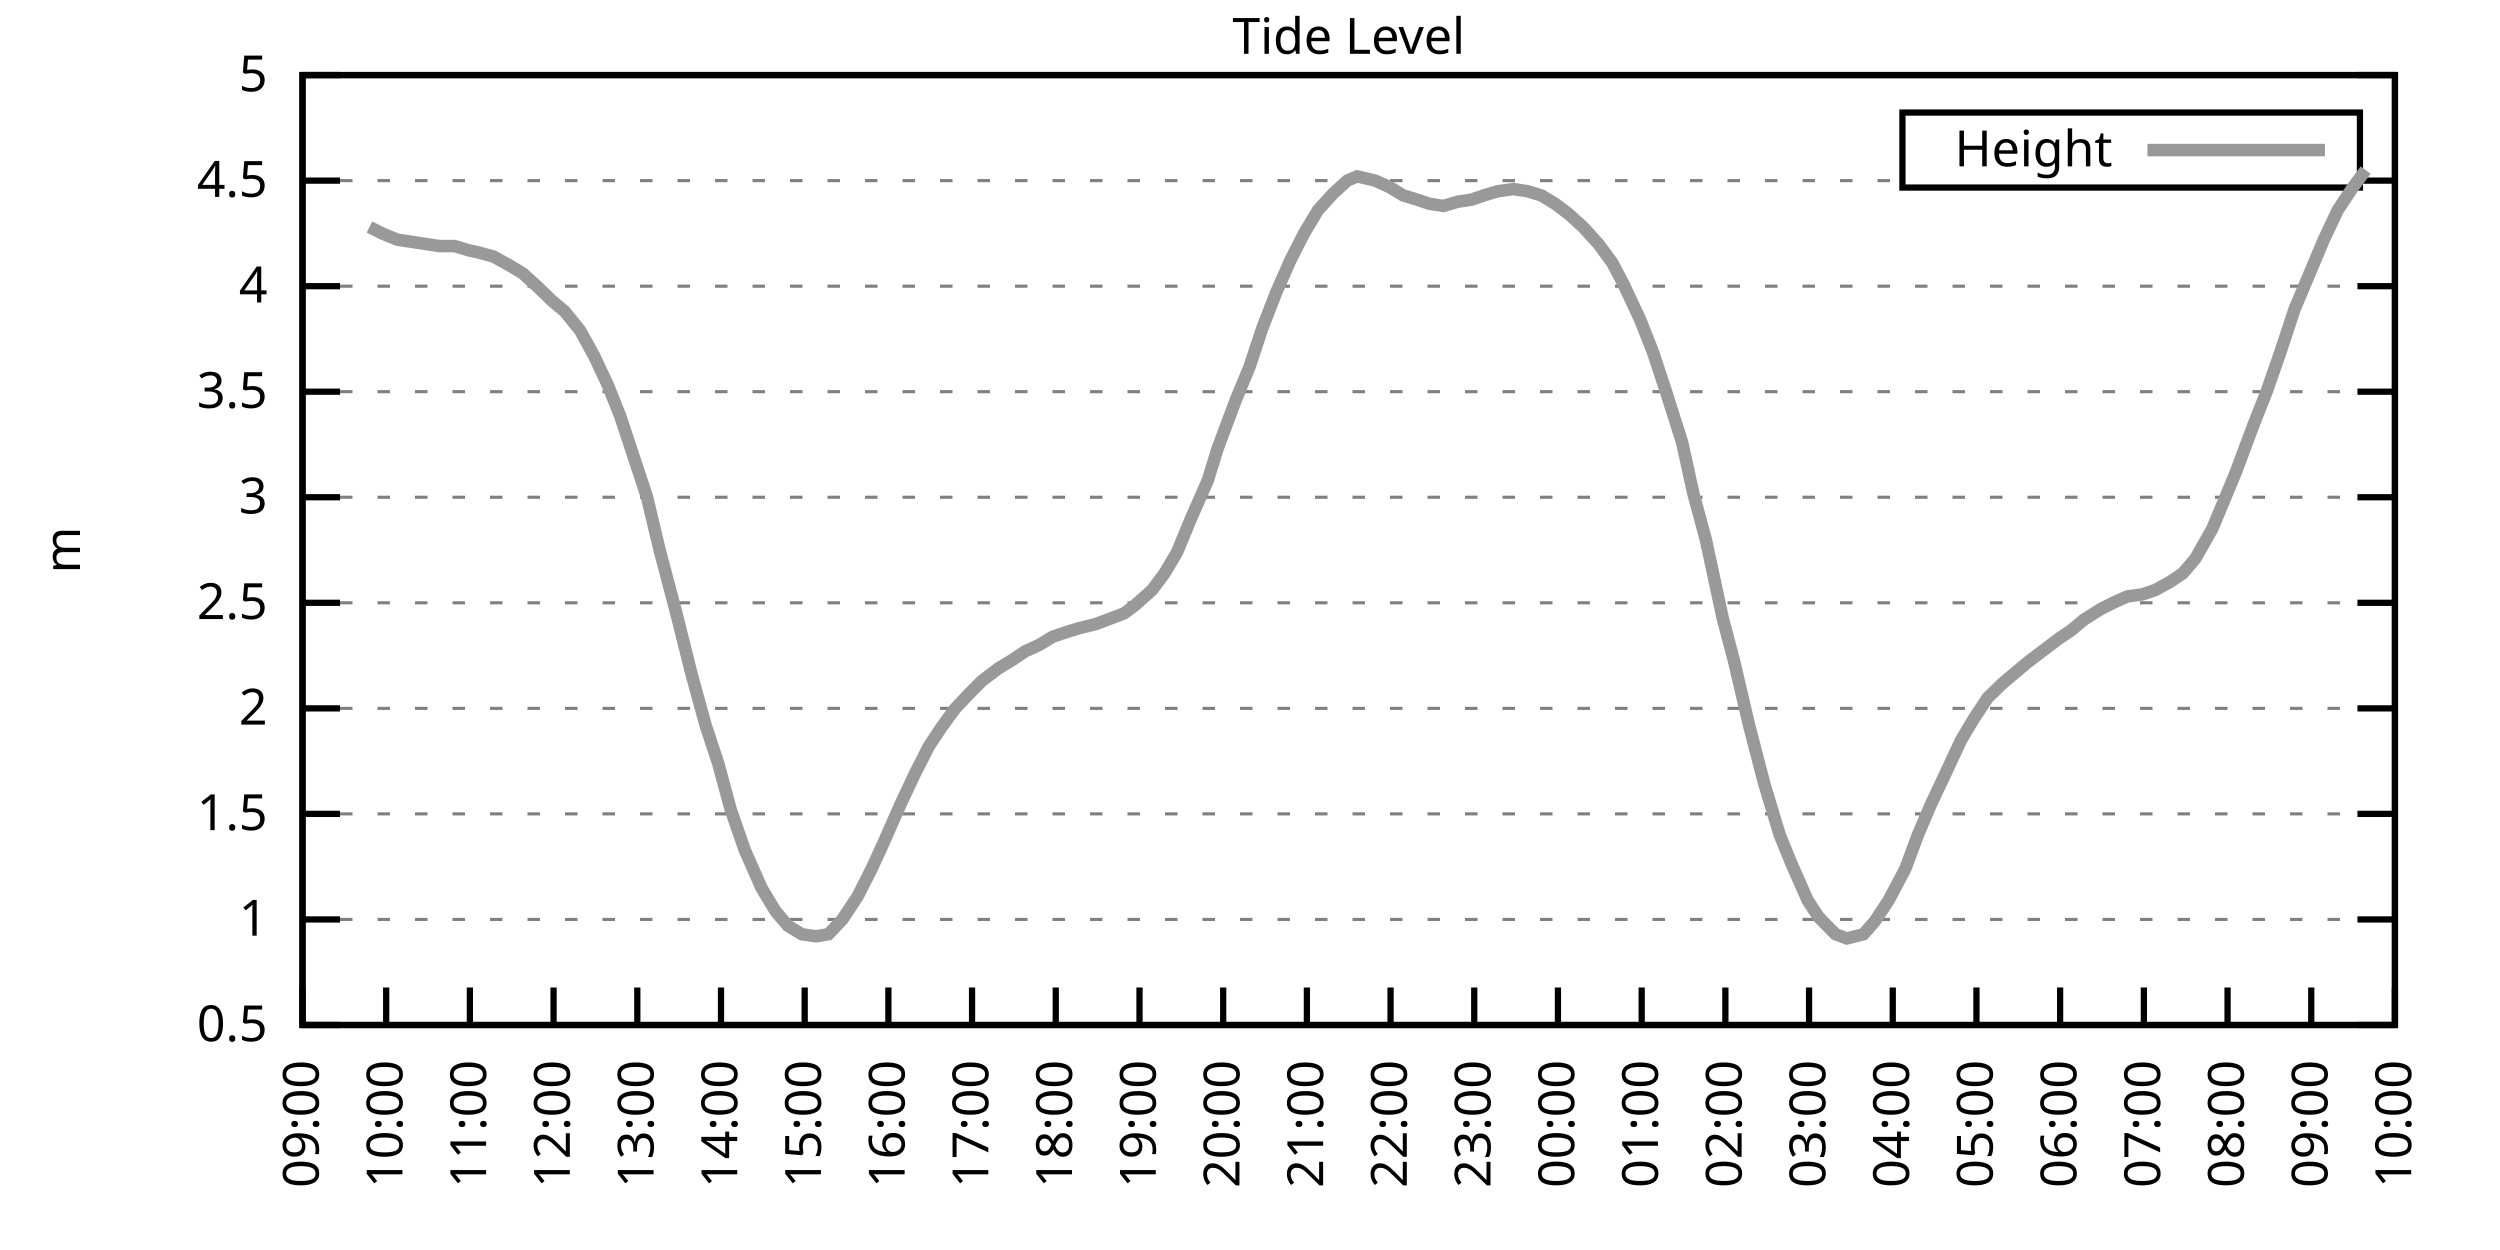
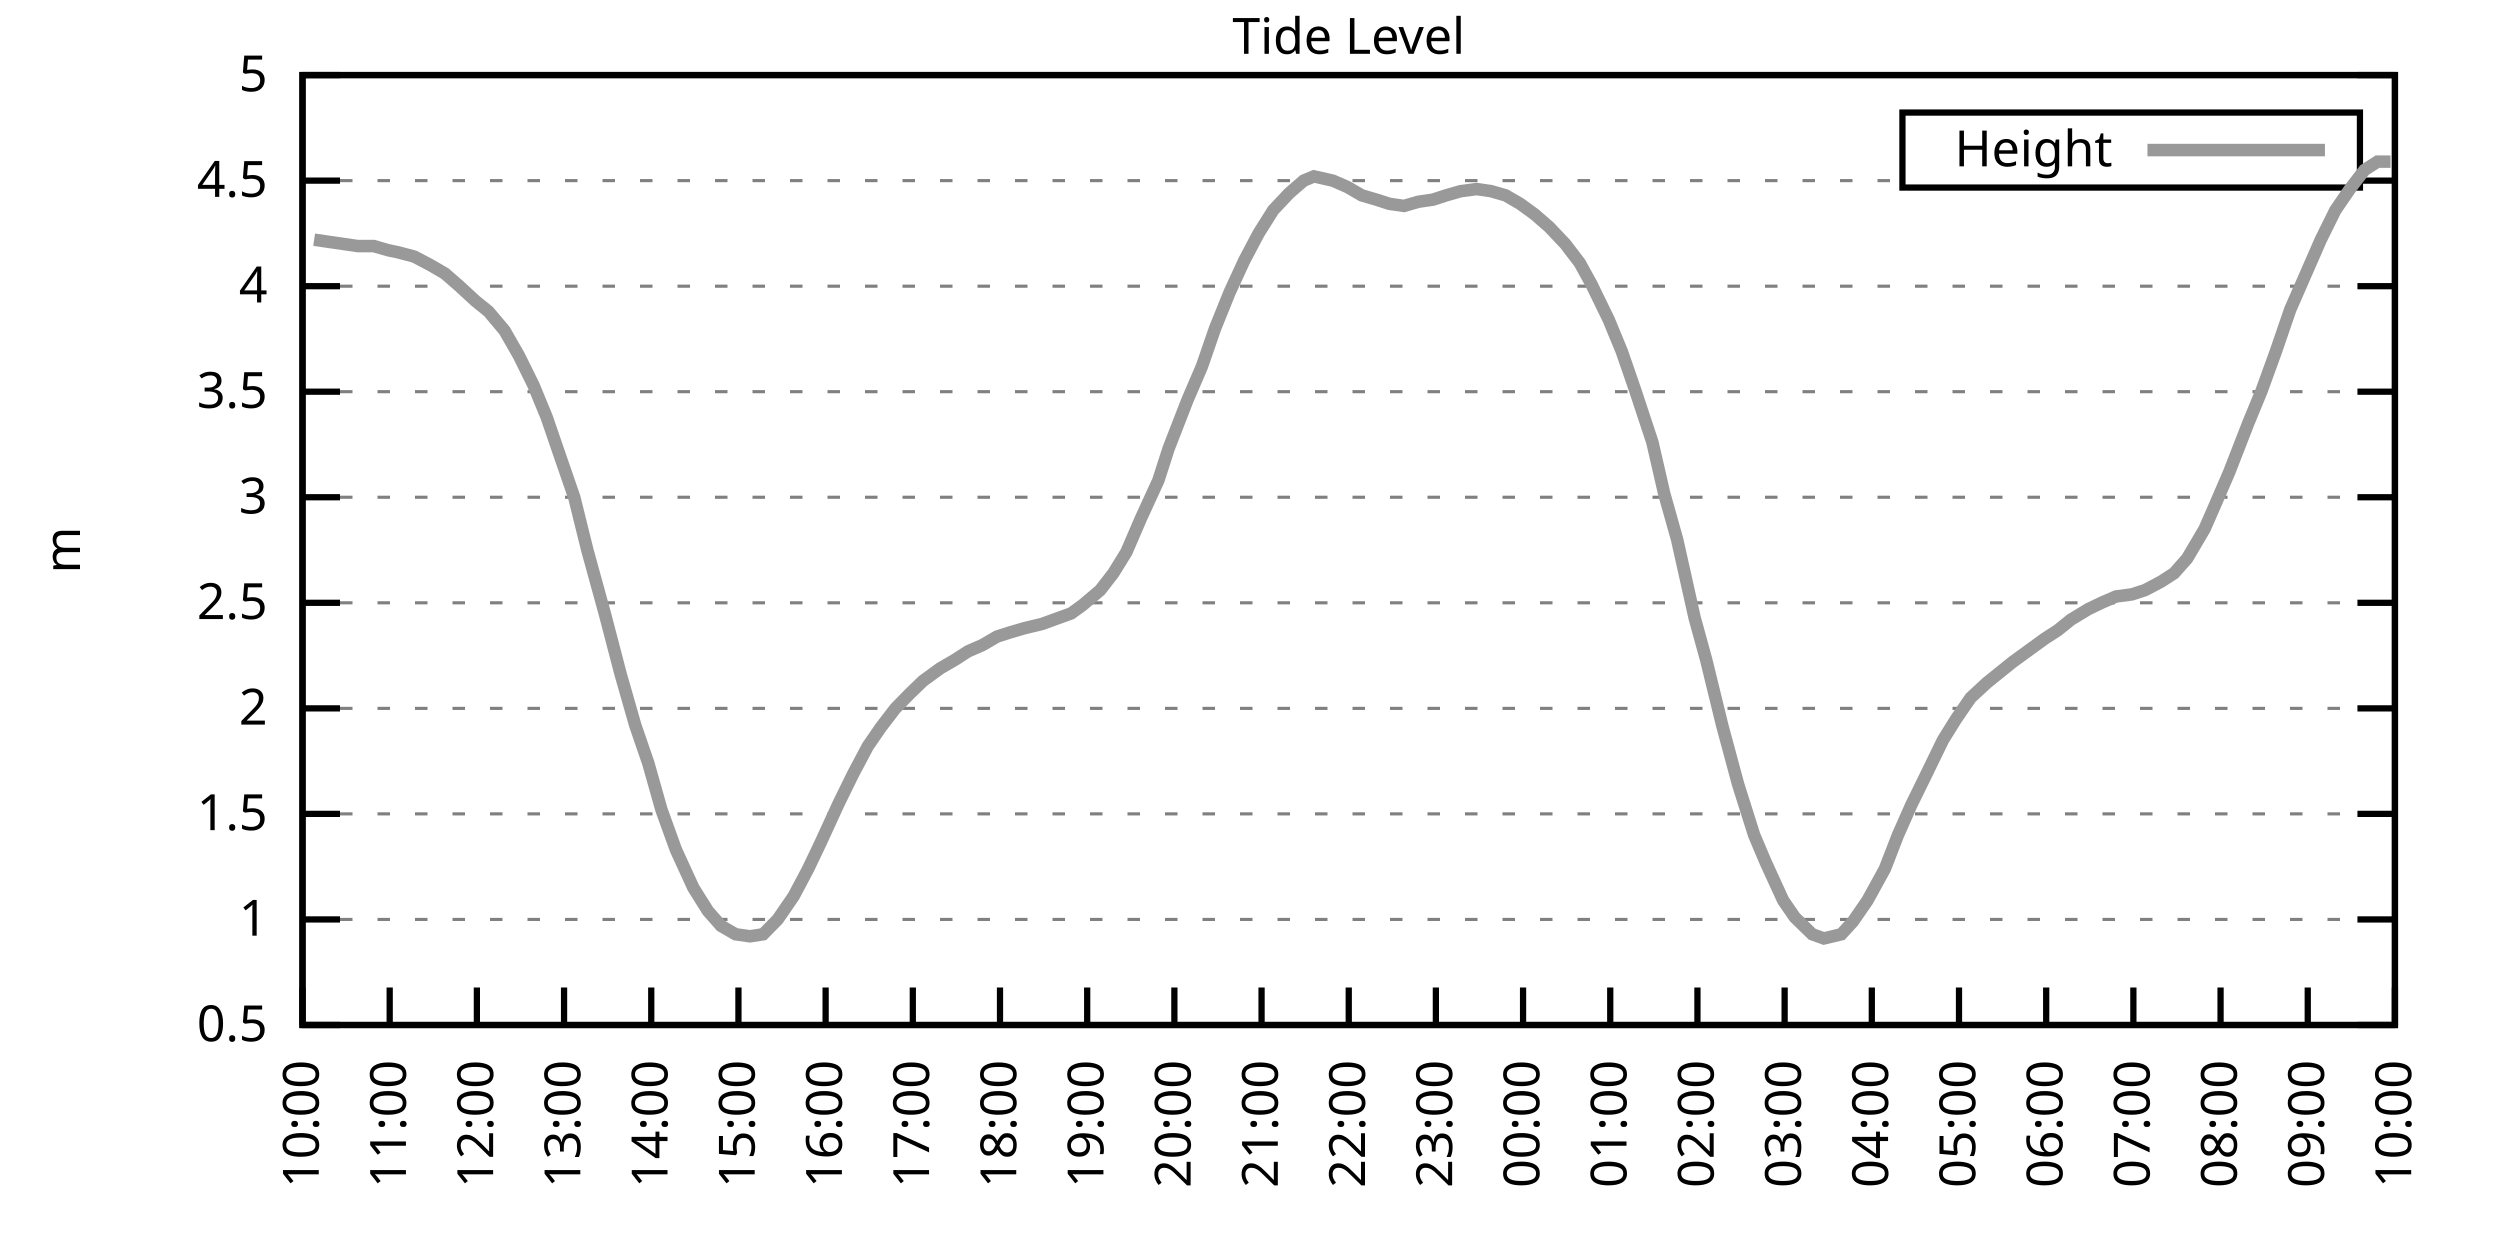
<svg xmlns="http://www.w3.org/2000/svg" xmlns:xlink="http://www.w3.org/1999/xlink" width="400" height="200" viewBox="0 0 400 200">
  <g id="gnuplot_canvas">
    <rect x="0" y="0" width="400" height="200" fill="none" />
    <defs>
      <circle id="gpDot" r="0.5" stroke-width="0.5" stroke="currentColor" />
      <path id="gpPt0" stroke-width="0.333" stroke="currentColor" d="M-1,0 h2 M0,-1 v2" />
      <path id="gpPt1" stroke-width="0.333" stroke="currentColor" d="M-1,-1 L1,1 M1,-1 L-1,1" />
      <path id="gpPt2" stroke-width="0.333" stroke="currentColor" d="M-1,0 L1,0 M0,-1 L0,1 M-1,-1 L1,1 M-1,1 L1,-1" />
      <rect id="gpPt3" stroke-width="0.333" stroke="currentColor" x="-1" y="-1" width="2" height="2" />
      <rect id="gpPt4" stroke-width="0.333" stroke="currentColor" fill="currentColor" x="-1" y="-1" width="2" height="2" />
      <circle id="gpPt5" stroke-width="0.333" stroke="currentColor" cx="0" cy="0" r="1" />
      <use xlink:href="#gpPt5" id="gpPt6" fill="currentColor" stroke="none" />
      <path id="gpPt7" stroke-width="0.333" stroke="currentColor" d="M0,-1.33 L-1.33,0.67 L1.33,0.67 z" />
      <use xlink:href="#gpPt7" id="gpPt8" fill="currentColor" stroke="none" />
      <use xlink:href="#gpPt7" id="gpPt9" stroke="currentColor" transform="rotate(180)" />
      <use xlink:href="#gpPt9" id="gpPt10" fill="currentColor" stroke="none" />
      <use xlink:href="#gpPt3" id="gpPt11" stroke="currentColor" transform="rotate(45)" />
      <use xlink:href="#gpPt11" id="gpPt12" fill="currentColor" stroke="none" />
      <path id="gpPt13" stroke-width="0.333" stroke="currentColor" d="M0,1.330 L1.265,0.411 L0.782,-1.067 L-0.782,-1.076 L-1.265,0.411 z" />
      <use xlink:href="#gpPt13" id="gpPt14" fill="currentColor" stroke="none" />
      <filter id="textbox" filterUnits="objectBoundingBox" x="0" y="0" height="1" width="1">
        <feFlood flood-color="white" flood-opacity="1" result="bgnd" />
        <feComposite in="SourceGraphic" in2="bgnd" operator="atop" />
      </filter>
      <filter id="greybox" filterUnits="objectBoundingBox" x="0" y="0" height="1" width="1">
        <feFlood flood-color="lightgrey" flood-opacity="1" result="grey" />
        <feComposite in="SourceGraphic" in2="grey" operator="atop" />
      </filter>
    </defs>
    <g fill="none" color="white" stroke="currentColor" stroke-width="1.00" stroke-linecap="butt" stroke-linejoin="miter">
</g>
    <g fill="none" color="black" stroke="currentColor" stroke-width="1.00" stroke-linecap="butt" stroke-linejoin="miter">
      <g stroke="none" shape-rendering="crispEdges">
        <polygon fill="rgb(255, 255, 255)" points="48.40,164.00 383.18,164.00 383.18,12.02 48.40,12.02 " />
      </g>
    </g>
    <g fill="none" color="black" stroke="currentColor" stroke-width="1.00" stroke-linecap="butt" stroke-linejoin="miter">
</g>
    <g fill="none" color="black" stroke="black" stroke-width="0.50" stroke-linecap="butt" stroke-linejoin="miter">
</g>
    <g fill="none" color="gray" stroke="currentColor" stroke-width="0.50" stroke-linecap="butt" stroke-linejoin="miter">
      <path stroke="gray" stroke-dasharray="2,4" class="gridline" d="M48.40,164.00 L383.19,164.00  " />
    </g>
    <g fill="none" color="gray" stroke="gray" stroke-width="1.00" stroke-linecap="butt" stroke-linejoin="miter">
</g>
    <g fill="none" color="black" stroke="currentColor" stroke-width="1.00" stroke-linecap="butt" stroke-linejoin="miter">
      <path stroke="black" d="M48.40,164.00 L54.40,164.00 M383.19,164.00 L377.19,164.00  " />
      <g transform="translate(42.80,166.60)" stroke="none" fill="black" font-family="Sans" font-size="8.00" text-anchor="end">
        <text>
          <tspan font-family="Sans"> 0.5</tspan>
        </text>
      </g>
    </g>
    <g fill="none" color="black" stroke="currentColor" stroke-width="1.00" stroke-linecap="butt" stroke-linejoin="miter">
</g>
    <g fill="none" color="black" stroke="black" stroke-width="0.50" stroke-linecap="butt" stroke-linejoin="miter">
</g>
    <g fill="none" color="gray" stroke="currentColor" stroke-width="0.50" stroke-linecap="butt" stroke-linejoin="miter">
      <path stroke="gray" stroke-dasharray="2,4" class="gridline" d="M48.40,147.11 L383.19,147.11  " />
    </g>
    <g fill="none" color="gray" stroke="gray" stroke-width="1.00" stroke-linecap="butt" stroke-linejoin="miter">
</g>
    <g fill="none" color="black" stroke="currentColor" stroke-width="1.00" stroke-linecap="butt" stroke-linejoin="miter">
      <path stroke="black" d="M48.40,147.11 L54.40,147.11 M383.19,147.11 L377.19,147.11  " />
      <g transform="translate(42.80,149.71)" stroke="none" fill="black" font-family="Sans" font-size="8.00" text-anchor="end">
        <text>
          <tspan font-family="Sans"> 1</tspan>
        </text>
      </g>
    </g>
    <g fill="none" color="black" stroke="currentColor" stroke-width="1.00" stroke-linecap="butt" stroke-linejoin="miter">
</g>
    <g fill="none" color="black" stroke="black" stroke-width="0.50" stroke-linecap="butt" stroke-linejoin="miter">
</g>
    <g fill="none" color="gray" stroke="currentColor" stroke-width="0.50" stroke-linecap="butt" stroke-linejoin="miter">
      <path stroke="gray" stroke-dasharray="2,4" class="gridline" d="M48.40,130.22 L383.19,130.22  " />
    </g>
    <g fill="none" color="gray" stroke="gray" stroke-width="1.00" stroke-linecap="butt" stroke-linejoin="miter">
</g>
    <g fill="none" color="black" stroke="currentColor" stroke-width="1.00" stroke-linecap="butt" stroke-linejoin="miter">
      <path stroke="black" d="M48.40,130.22 L54.40,130.22 M383.19,130.22 L377.19,130.22  " />
      <g transform="translate(42.80,132.82)" stroke="none" fill="black" font-family="Sans" font-size="8.00" text-anchor="end">
        <text>
          <tspan font-family="Sans"> 1.5</tspan>
        </text>
      </g>
    </g>
    <g fill="none" color="black" stroke="currentColor" stroke-width="1.00" stroke-linecap="butt" stroke-linejoin="miter">
</g>
    <g fill="none" color="black" stroke="black" stroke-width="0.50" stroke-linecap="butt" stroke-linejoin="miter">
</g>
    <g fill="none" color="gray" stroke="currentColor" stroke-width="0.50" stroke-linecap="butt" stroke-linejoin="miter">
      <path stroke="gray" stroke-dasharray="2,4" class="gridline" d="M48.40,113.34 L383.19,113.34  " />
    </g>
    <g fill="none" color="gray" stroke="gray" stroke-width="1.00" stroke-linecap="butt" stroke-linejoin="miter">
</g>
    <g fill="none" color="black" stroke="currentColor" stroke-width="1.00" stroke-linecap="butt" stroke-linejoin="miter">
      <path stroke="black" d="M48.40,113.34 L54.40,113.34 M383.19,113.34 L377.19,113.34  " />
      <g transform="translate(42.80,115.94)" stroke="none" fill="black" font-family="Sans" font-size="8.00" text-anchor="end">
        <text>
          <tspan font-family="Sans"> 2</tspan>
        </text>
      </g>
    </g>
    <g fill="none" color="black" stroke="currentColor" stroke-width="1.00" stroke-linecap="butt" stroke-linejoin="miter">
</g>
    <g fill="none" color="black" stroke="black" stroke-width="0.50" stroke-linecap="butt" stroke-linejoin="miter">
</g>
    <g fill="none" color="gray" stroke="currentColor" stroke-width="0.50" stroke-linecap="butt" stroke-linejoin="miter">
      <path stroke="gray" stroke-dasharray="2,4" class="gridline" d="M48.40,96.45 L383.19,96.45  " />
    </g>
    <g fill="none" color="gray" stroke="gray" stroke-width="1.00" stroke-linecap="butt" stroke-linejoin="miter">
</g>
    <g fill="none" color="black" stroke="currentColor" stroke-width="1.00" stroke-linecap="butt" stroke-linejoin="miter">
      <path stroke="black" d="M48.40,96.45 L54.40,96.45 M383.19,96.45 L377.19,96.45  " />
      <g transform="translate(42.80,99.05)" stroke="none" fill="black" font-family="Sans" font-size="8.00" text-anchor="end">
        <text>
          <tspan font-family="Sans"> 2.5</tspan>
        </text>
      </g>
    </g>
    <g fill="none" color="black" stroke="currentColor" stroke-width="1.00" stroke-linecap="butt" stroke-linejoin="miter">
</g>
    <g fill="none" color="black" stroke="black" stroke-width="0.50" stroke-linecap="butt" stroke-linejoin="miter">
</g>
    <g fill="none" color="gray" stroke="currentColor" stroke-width="0.50" stroke-linecap="butt" stroke-linejoin="miter">
      <path stroke="gray" stroke-dasharray="2,4" class="gridline" d="M48.40,79.56 L383.19,79.56  " />
    </g>
    <g fill="none" color="gray" stroke="gray" stroke-width="1.00" stroke-linecap="butt" stroke-linejoin="miter">
</g>
    <g fill="none" color="black" stroke="currentColor" stroke-width="1.00" stroke-linecap="butt" stroke-linejoin="miter">
      <path stroke="black" d="M48.40,79.56 L54.40,79.56 M383.19,79.56 L377.19,79.56  " />
      <g transform="translate(42.80,82.16)" stroke="none" fill="black" font-family="Sans" font-size="8.00" text-anchor="end">
        <text>
          <tspan font-family="Sans"> 3</tspan>
        </text>
      </g>
    </g>
    <g fill="none" color="black" stroke="currentColor" stroke-width="1.00" stroke-linecap="butt" stroke-linejoin="miter">
</g>
    <g fill="none" color="black" stroke="black" stroke-width="0.50" stroke-linecap="butt" stroke-linejoin="miter">
</g>
    <g fill="none" color="gray" stroke="currentColor" stroke-width="0.50" stroke-linecap="butt" stroke-linejoin="miter">
      <path stroke="gray" stroke-dasharray="2,4" class="gridline" d="M48.40,62.67 L383.19,62.67  " />
    </g>
    <g fill="none" color="gray" stroke="gray" stroke-width="1.00" stroke-linecap="butt" stroke-linejoin="miter">
</g>
    <g fill="none" color="black" stroke="currentColor" stroke-width="1.00" stroke-linecap="butt" stroke-linejoin="miter">
      <path stroke="black" d="M48.40,62.67 L54.40,62.67 M383.19,62.67 L377.19,62.67  " />
      <g transform="translate(42.80,65.27)" stroke="none" fill="black" font-family="Sans" font-size="8.00" text-anchor="end">
        <text>
          <tspan font-family="Sans"> 3.5</tspan>
        </text>
      </g>
    </g>
    <g fill="none" color="black" stroke="currentColor" stroke-width="1.00" stroke-linecap="butt" stroke-linejoin="miter">
</g>
    <g fill="none" color="black" stroke="black" stroke-width="0.50" stroke-linecap="butt" stroke-linejoin="miter">
</g>
    <g fill="none" color="gray" stroke="currentColor" stroke-width="0.50" stroke-linecap="butt" stroke-linejoin="miter">
      <path stroke="gray" stroke-dasharray="2,4" class="gridline" d="M48.40,45.79 L383.19,45.79  " />
    </g>
    <g fill="none" color="gray" stroke="gray" stroke-width="1.00" stroke-linecap="butt" stroke-linejoin="miter">
</g>
    <g fill="none" color="black" stroke="currentColor" stroke-width="1.00" stroke-linecap="butt" stroke-linejoin="miter">
      <path stroke="black" d="M48.40,45.79 L54.40,45.79 M383.19,45.79 L377.19,45.79  " />
      <g transform="translate(42.80,48.39)" stroke="none" fill="black" font-family="Sans" font-size="8.00" text-anchor="end">
        <text>
          <tspan font-family="Sans"> 4</tspan>
        </text>
      </g>
    </g>
    <g fill="none" color="black" stroke="currentColor" stroke-width="1.00" stroke-linecap="butt" stroke-linejoin="miter">
</g>
    <g fill="none" color="black" stroke="black" stroke-width="0.50" stroke-linecap="butt" stroke-linejoin="miter">
</g>
    <g fill="none" color="gray" stroke="currentColor" stroke-width="0.50" stroke-linecap="butt" stroke-linejoin="miter">
      <path stroke="gray" stroke-dasharray="2,4" class="gridline" d="M48.40,28.90 L304.39,28.90 M377.59,28.90 L383.19,28.90  " />
    </g>
    <g fill="none" color="gray" stroke="gray" stroke-width="1.00" stroke-linecap="butt" stroke-linejoin="miter">
</g>
    <g fill="none" color="black" stroke="currentColor" stroke-width="1.00" stroke-linecap="butt" stroke-linejoin="miter">
      <path stroke="black" d="M48.40,28.90 L54.40,28.90 M383.19,28.90 L377.19,28.90  " />
      <g transform="translate(42.80,31.50)" stroke="none" fill="black" font-family="Sans" font-size="8.00" text-anchor="end">
        <text>
          <tspan font-family="Sans"> 4.5</tspan>
        </text>
      </g>
    </g>
    <g fill="none" color="black" stroke="currentColor" stroke-width="1.00" stroke-linecap="butt" stroke-linejoin="miter">
</g>
    <g fill="none" color="black" stroke="black" stroke-width="0.50" stroke-linecap="butt" stroke-linejoin="miter">
</g>
    <g fill="none" color="gray" stroke="currentColor" stroke-width="0.50" stroke-linecap="butt" stroke-linejoin="miter">
      <path stroke="gray" stroke-dasharray="2,4" class="gridline" d="M48.40,12.01 L383.19,12.01  " />
    </g>
    <g fill="none" color="gray" stroke="gray" stroke-width="1.00" stroke-linecap="butt" stroke-linejoin="miter">
</g>
    <g fill="none" color="black" stroke="currentColor" stroke-width="1.00" stroke-linecap="butt" stroke-linejoin="miter">
      <path stroke="black" d="M48.40,12.01 L54.40,12.01 M383.19,12.01 L377.19,12.01  " />
      <g transform="translate(42.80,14.61)" stroke="none" fill="black" font-family="Sans" font-size="8.00" text-anchor="end">
        <text>
          <tspan font-family="Sans"> 5</tspan>
        </text>
      </g>
    </g>
    <g fill="none" color="black" stroke="currentColor" stroke-width="1.00" stroke-linecap="butt" stroke-linejoin="miter">
      <path stroke="black" d="M48.40,164.00 L48.40,158.00  " />
      <g transform="translate(51.00,169.60) rotate(270.00)" stroke="none" fill="black" font-family="Sans" font-size="8.00" text-anchor="end">
        <text>
-           <tspan font-family="Sans">09:00</tspan>
-         </text>
-       </g>
-     </g>
-     <g fill="none" color="black" stroke="currentColor" stroke-width="1.00" stroke-linecap="butt" stroke-linejoin="miter">
-       <path stroke="black" d="M61.79,164.00 L61.79,158.00  " />
-       <g transform="translate(64.39,169.60) rotate(270.00)" stroke="none" fill="black" font-family="Sans" font-size="8.00" text-anchor="end">
-         <text>
          <tspan font-family="Sans">10:00</tspan>
        </text>
      </g>
    </g>
    <g fill="none" color="black" stroke="currentColor" stroke-width="1.00" stroke-linecap="butt" stroke-linejoin="miter">
-       <path stroke="black" d="M75.18,164.00 L75.18,158.00  " />
-       <g transform="translate(77.78,169.60) rotate(270.00)" stroke="none" fill="black" font-family="Sans" font-size="8.00" text-anchor="end">
+       <path stroke="black" d="M62.35,164.00 L62.35,158.00  " />
+       <g transform="translate(64.95,169.60) rotate(270.00)" stroke="none" fill="black" font-family="Sans" font-size="8.00" text-anchor="end">
        <text>
          <tspan font-family="Sans">11:00</tspan>
        </text>
      </g>
    </g>
    <g fill="none" color="black" stroke="currentColor" stroke-width="1.00" stroke-linecap="butt" stroke-linejoin="miter">
-       <path stroke="black" d="M88.57,164.00 L88.57,158.00  " />
-       <g transform="translate(91.17,169.60) rotate(270.00)" stroke="none" fill="black" font-family="Sans" font-size="8.00" text-anchor="end">
+       <path stroke="black" d="M76.30,164.00 L76.30,158.00  " />
+       <g transform="translate(78.90,169.60) rotate(270.00)" stroke="none" fill="black" font-family="Sans" font-size="8.00" text-anchor="end">
        <text>
          <tspan font-family="Sans">12:00</tspan>
        </text>
      </g>
    </g>
    <g fill="none" color="black" stroke="currentColor" stroke-width="1.00" stroke-linecap="butt" stroke-linejoin="miter">
-       <path stroke="black" d="M101.97,164.00 L101.97,158.00  " />
-       <g transform="translate(104.57,169.60) rotate(270.00)" stroke="none" fill="black" font-family="Sans" font-size="8.00" text-anchor="end">
+       <path stroke="black" d="M90.25,164.00 L90.25,158.00  " />
+       <g transform="translate(92.85,169.60) rotate(270.00)" stroke="none" fill="black" font-family="Sans" font-size="8.00" text-anchor="end">
        <text>
          <tspan font-family="Sans">13:00</tspan>
        </text>
      </g>
    </g>
    <g fill="none" color="black" stroke="currentColor" stroke-width="1.00" stroke-linecap="butt" stroke-linejoin="miter">
-       <path stroke="black" d="M115.36,164.00 L115.36,158.00  " />
-       <g transform="translate(117.96,169.60) rotate(270.00)" stroke="none" fill="black" font-family="Sans" font-size="8.00" text-anchor="end">
+       <path stroke="black" d="M104.20,164.00 L104.20,158.00  " />
+       <g transform="translate(106.80,169.60) rotate(270.00)" stroke="none" fill="black" font-family="Sans" font-size="8.00" text-anchor="end">
        <text>
          <tspan font-family="Sans">14:00</tspan>
        </text>
      </g>
    </g>
    <g fill="none" color="black" stroke="currentColor" stroke-width="1.00" stroke-linecap="butt" stroke-linejoin="miter">
-       <path stroke="black" d="M128.75,164.00 L128.75,158.00  " />
-       <g transform="translate(131.35,169.60) rotate(270.00)" stroke="none" fill="black" font-family="Sans" font-size="8.00" text-anchor="end">
+       <path stroke="black" d="M118.15,164.00 L118.15,158.00  " />
+       <g transform="translate(120.75,169.60) rotate(270.00)" stroke="none" fill="black" font-family="Sans" font-size="8.00" text-anchor="end">
        <text>
          <tspan font-family="Sans">15:00</tspan>
        </text>
      </g>
    </g>
    <g fill="none" color="black" stroke="currentColor" stroke-width="1.00" stroke-linecap="butt" stroke-linejoin="miter">
-       <path stroke="black" d="M142.14,164.00 L142.14,158.00  " />
-       <g transform="translate(144.74,169.60) rotate(270.00)" stroke="none" fill="black" font-family="Sans" font-size="8.00" text-anchor="end">
+       <path stroke="black" d="M132.10,164.00 L132.10,158.00  " />
+       <g transform="translate(134.70,169.60) rotate(270.00)" stroke="none" fill="black" font-family="Sans" font-size="8.00" text-anchor="end">
        <text>
          <tspan font-family="Sans">16:00</tspan>
        </text>
      </g>
    </g>
    <g fill="none" color="black" stroke="currentColor" stroke-width="1.00" stroke-linecap="butt" stroke-linejoin="miter">
-       <path stroke="black" d="M155.53,164.00 L155.53,158.00  " />
-       <g transform="translate(158.13,169.60) rotate(270.00)" stroke="none" fill="black" font-family="Sans" font-size="8.00" text-anchor="end">
+       <path stroke="black" d="M146.05,164.00 L146.05,158.00  " />
+       <g transform="translate(148.65,169.60) rotate(270.00)" stroke="none" fill="black" font-family="Sans" font-size="8.00" text-anchor="end">
        <text>
          <tspan font-family="Sans">17:00</tspan>
        </text>
      </g>
    </g>
    <g fill="none" color="black" stroke="currentColor" stroke-width="1.00" stroke-linecap="butt" stroke-linejoin="miter">
-       <path stroke="black" d="M168.92,164.00 L168.92,158.00  " />
-       <g transform="translate(171.52,169.60) rotate(270.00)" stroke="none" fill="black" font-family="Sans" font-size="8.00" text-anchor="end">
+       <path stroke="black" d="M160.00,164.00 L160.00,158.00  " />
+       <g transform="translate(162.60,169.60) rotate(270.00)" stroke="none" fill="black" font-family="Sans" font-size="8.00" text-anchor="end">
        <text>
          <tspan font-family="Sans">18:00</tspan>
        </text>
      </g>
    </g>
    <g fill="none" color="black" stroke="currentColor" stroke-width="1.00" stroke-linecap="butt" stroke-linejoin="miter">
-       <path stroke="black" d="M182.32,164.00 L182.32,158.00  " />
-       <g transform="translate(184.92,169.60) rotate(270.00)" stroke="none" fill="black" font-family="Sans" font-size="8.00" text-anchor="end">
+       <path stroke="black" d="M173.95,164.00 L173.95,158.00  " />
+       <g transform="translate(176.55,169.60) rotate(270.00)" stroke="none" fill="black" font-family="Sans" font-size="8.00" text-anchor="end">
        <text>
          <tspan font-family="Sans">19:00</tspan>
        </text>
      </g>
    </g>
    <g fill="none" color="black" stroke="currentColor" stroke-width="1.00" stroke-linecap="butt" stroke-linejoin="miter">
-       <path stroke="black" d="M195.71,164.00 L195.71,158.00  " />
-       <g transform="translate(198.31,169.60) rotate(270.00)" stroke="none" fill="black" font-family="Sans" font-size="8.00" text-anchor="end">
+       <path stroke="black" d="M187.90,164.00 L187.90,158.00  " />
+       <g transform="translate(190.50,169.60) rotate(270.00)" stroke="none" fill="black" font-family="Sans" font-size="8.00" text-anchor="end">
        <text>
          <tspan font-family="Sans">20:00</tspan>
        </text>
      </g>
    </g>
    <g fill="none" color="black" stroke="currentColor" stroke-width="1.00" stroke-linecap="butt" stroke-linejoin="miter">
-       <path stroke="black" d="M209.10,164.00 L209.10,158.00  " />
-       <g transform="translate(211.70,169.60) rotate(270.00)" stroke="none" fill="black" font-family="Sans" font-size="8.00" text-anchor="end">
+       <path stroke="black" d="M201.85,164.00 L201.85,158.00  " />
+       <g transform="translate(204.45,169.60) rotate(270.00)" stroke="none" fill="black" font-family="Sans" font-size="8.00" text-anchor="end">
        <text>
          <tspan font-family="Sans">21:00</tspan>
        </text>
      </g>
    </g>
    <g fill="none" color="black" stroke="currentColor" stroke-width="1.00" stroke-linecap="butt" stroke-linejoin="miter">
-       <path stroke="black" d="M222.49,164.00 L222.49,158.00  " />
-       <g transform="translate(225.09,169.60) rotate(270.00)" stroke="none" fill="black" font-family="Sans" font-size="8.00" text-anchor="end">
+       <path stroke="black" d="M215.80,164.00 L215.80,158.00  " />
+       <g transform="translate(218.40,169.60) rotate(270.00)" stroke="none" fill="black" font-family="Sans" font-size="8.00" text-anchor="end">
        <text>
          <tspan font-family="Sans">22:00</tspan>
        </text>
      </g>
    </g>
    <g fill="none" color="black" stroke="currentColor" stroke-width="1.00" stroke-linecap="butt" stroke-linejoin="miter">
-       <path stroke="black" d="M235.88,164.00 L235.88,158.00  " />
-       <g transform="translate(238.48,169.60) rotate(270.00)" stroke="none" fill="black" font-family="Sans" font-size="8.00" text-anchor="end">
+       <path stroke="black" d="M229.74,164.00 L229.74,158.00  " />
+       <g transform="translate(232.34,169.60) rotate(270.00)" stroke="none" fill="black" font-family="Sans" font-size="8.00" text-anchor="end">
        <text>
          <tspan font-family="Sans">23:00</tspan>
        </text>
      </g>
    </g>
    <g fill="none" color="black" stroke="currentColor" stroke-width="1.00" stroke-linecap="butt" stroke-linejoin="miter">
-       <path stroke="black" d="M249.27,164.00 L249.27,158.00  " />
-       <g transform="translate(251.87,169.60) rotate(270.00)" stroke="none" fill="black" font-family="Sans" font-size="8.00" text-anchor="end">
+       <path stroke="black" d="M243.69,164.00 L243.69,158.00  " />
+       <g transform="translate(246.29,169.60) rotate(270.00)" stroke="none" fill="black" font-family="Sans" font-size="8.00" text-anchor="end">
        <text>
          <tspan font-family="Sans">00:00</tspan>
        </text>
      </g>
    </g>
    <g fill="none" color="black" stroke="currentColor" stroke-width="1.00" stroke-linecap="butt" stroke-linejoin="miter">
-       <path stroke="black" d="M262.67,164.00 L262.67,158.00  " />
-       <g transform="translate(265.27,169.60) rotate(270.00)" stroke="none" fill="black" font-family="Sans" font-size="8.00" text-anchor="end">
+       <path stroke="black" d="M257.64,164.00 L257.64,158.00  " />
+       <g transform="translate(260.24,169.60) rotate(270.00)" stroke="none" fill="black" font-family="Sans" font-size="8.00" text-anchor="end">
        <text>
          <tspan font-family="Sans">01:00</tspan>
        </text>
      </g>
    </g>
    <g fill="none" color="black" stroke="currentColor" stroke-width="1.00" stroke-linecap="butt" stroke-linejoin="miter">
-       <path stroke="black" d="M276.06,164.00 L276.06,158.00  " />
-       <g transform="translate(278.66,169.60) rotate(270.00)" stroke="none" fill="black" font-family="Sans" font-size="8.00" text-anchor="end">
+       <path stroke="black" d="M271.59,164.00 L271.59,158.00  " />
+       <g transform="translate(274.19,169.60) rotate(270.00)" stroke="none" fill="black" font-family="Sans" font-size="8.00" text-anchor="end">
        <text>
          <tspan font-family="Sans">02:00</tspan>
        </text>
      </g>
    </g>
    <g fill="none" color="black" stroke="currentColor" stroke-width="1.00" stroke-linecap="butt" stroke-linejoin="miter">
-       <path stroke="black" d="M289.45,164.00 L289.45,158.00  " />
-       <g transform="translate(292.05,169.60) rotate(270.00)" stroke="none" fill="black" font-family="Sans" font-size="8.00" text-anchor="end">
+       <path stroke="black" d="M285.54,164.00 L285.54,158.00  " />
+       <g transform="translate(288.14,169.60) rotate(270.00)" stroke="none" fill="black" font-family="Sans" font-size="8.00" text-anchor="end">
        <text>
          <tspan font-family="Sans">03:00</tspan>
        </text>
      </g>
    </g>
    <g fill="none" color="black" stroke="currentColor" stroke-width="1.00" stroke-linecap="butt" stroke-linejoin="miter">
-       <path stroke="black" d="M302.84,164.00 L302.84,158.00  " />
-       <g transform="translate(305.44,169.60) rotate(270.00)" stroke="none" fill="black" font-family="Sans" font-size="8.00" text-anchor="end">
+       <path stroke="black" d="M299.49,164.00 L299.49,158.00  " />
+       <g transform="translate(302.09,169.60) rotate(270.00)" stroke="none" fill="black" font-family="Sans" font-size="8.00" text-anchor="end">
        <text>
          <tspan font-family="Sans">04:00</tspan>
        </text>
      </g>
    </g>
    <g fill="none" color="black" stroke="currentColor" stroke-width="1.00" stroke-linecap="butt" stroke-linejoin="miter">
-       <path stroke="black" d="M316.23,164.00 L316.23,158.00  " />
-       <g transform="translate(318.83,169.60) rotate(270.00)" stroke="none" fill="black" font-family="Sans" font-size="8.00" text-anchor="end">
+       <path stroke="black" d="M313.44,164.00 L313.44,158.00  " />
+       <g transform="translate(316.04,169.60) rotate(270.00)" stroke="none" fill="black" font-family="Sans" font-size="8.00" text-anchor="end">
        <text>
          <tspan font-family="Sans">05:00</tspan>
        </text>
      </g>
    </g>
    <g fill="none" color="black" stroke="currentColor" stroke-width="1.00" stroke-linecap="butt" stroke-linejoin="miter">
-       <path stroke="black" d="M329.62,164.00 L329.62,158.00  " />
-       <g transform="translate(332.22,169.60) rotate(270.00)" stroke="none" fill="black" font-family="Sans" font-size="8.00" text-anchor="end">
+       <path stroke="black" d="M327.39,164.00 L327.39,158.00  " />
+       <g transform="translate(329.99,169.60) rotate(270.00)" stroke="none" fill="black" font-family="Sans" font-size="8.00" text-anchor="end">
        <text>
          <tspan font-family="Sans">06:00</tspan>
        </text>
      </g>
    </g>
    <g fill="none" color="black" stroke="currentColor" stroke-width="1.00" stroke-linecap="butt" stroke-linejoin="miter">
-       <path stroke="black" d="M343.02,164.00 L343.02,158.00  " />
-       <g transform="translate(345.62,169.60) rotate(270.00)" stroke="none" fill="black" font-family="Sans" font-size="8.00" text-anchor="end">
+       <path stroke="black" d="M341.34,164.00 L341.34,158.00  " />
+       <g transform="translate(343.94,169.60) rotate(270.00)" stroke="none" fill="black" font-family="Sans" font-size="8.00" text-anchor="end">
        <text>
          <tspan font-family="Sans">07:00</tspan>
        </text>
      </g>
    </g>
    <g fill="none" color="black" stroke="currentColor" stroke-width="1.00" stroke-linecap="butt" stroke-linejoin="miter">
-       <path stroke="black" d="M356.41,164.00 L356.41,158.00  " />
-       <g transform="translate(359.01,169.60) rotate(270.00)" stroke="none" fill="black" font-family="Sans" font-size="8.00" text-anchor="end">
+       <path stroke="black" d="M355.29,164.00 L355.29,158.00  " />
+       <g transform="translate(357.89,169.60) rotate(270.00)" stroke="none" fill="black" font-family="Sans" font-size="8.00" text-anchor="end">
        <text>
          <tspan font-family="Sans">08:00</tspan>
        </text>
      </g>
    </g>
    <g fill="none" color="black" stroke="currentColor" stroke-width="1.00" stroke-linecap="butt" stroke-linejoin="miter">
-       <path stroke="black" d="M369.80,164.00 L369.80,158.00  " />
-       <g transform="translate(372.40,169.60) rotate(270.00)" stroke="none" fill="black" font-family="Sans" font-size="8.00" text-anchor="end">
+       <path stroke="black" d="M369.24,164.00 L369.24,158.00  " />
+       <g transform="translate(371.84,169.60) rotate(270.00)" stroke="none" fill="black" font-family="Sans" font-size="8.00" text-anchor="end">
        <text>
          <tspan font-family="Sans">09:00</tspan>
        </text>
      </g>
    </g>
    <g fill="none" color="black" stroke="currentColor" stroke-width="1.00" stroke-linecap="butt" stroke-linejoin="miter">
      <path stroke="black" d="M383.19,164.00 L383.19,158.00  " />
      <g transform="translate(385.79,169.60) rotate(270.00)" stroke="none" fill="black" font-family="Sans" font-size="8.00" text-anchor="end">
        <text>
          <tspan font-family="Sans">10:00</tspan>
        </text>
      </g>
    </g>
    <g fill="none" color="black" stroke="currentColor" stroke-width="1.00" stroke-linecap="butt" stroke-linejoin="miter">
</g>
    <g fill="none" color="black" stroke="currentColor" stroke-width="1.00" stroke-linecap="butt" stroke-linejoin="miter">
      <path stroke="black" d="M48.40,12.01 L48.40,164.00 L383.19,164.00 L383.19,12.01 L48.40,12.01 Z  " />
    </g>
    <g fill="none" color="black" stroke="currentColor" stroke-width="1.00" stroke-linecap="butt" stroke-linejoin="miter">
</g>
    <g fill="none" color="black" stroke="currentColor" stroke-width="1.00" stroke-linecap="butt" stroke-linejoin="miter">
      <path stroke="black" d="M304.39,30.01 L304.39,18.01 L377.59,18.01 L377.59,30.01 L304.39,30.01 Z  " />
    </g>
    <g id="Tide_level_plot_1">
      <g fill="none" color="white" stroke="black" stroke-width="2.00" stroke-linecap="butt" stroke-linejoin="miter">
</g>
      <g fill="none" color="black" stroke="currentColor" stroke-width="2.00" stroke-linecap="butt" stroke-linejoin="miter">
        <g transform="translate(337.99,26.61)" stroke="none" fill="black" font-family="Sans" font-size="8.00" text-anchor="end">
          <text>
            <tspan font-family="Sans">Height</tspan>
          </text>
        </g>
      </g>
      <g fill="none" color="black" stroke="currentColor" stroke-width="2.00" stroke-linecap="butt" stroke-linejoin="miter">
-         <path stroke="rgb(153, 153, 153)" d="M343.59,24.01 L371.99,24.01 M59.11,36.33 L61.12,37.34 L63.58,38.35 L65.81,38.69 L68.04,39.03 L70.27,39.37   L72.73,39.37 L74.96,40.04 L76.52,40.38 L78.98,41.06 L81.43,42.41 L83.66,43.76 L85.90,45.79 L88.35,48.15   L90.36,49.84 L92.82,52.88 L95.05,56.93 L97.28,61.66 L99.29,66.73 L101.52,73.48 L103.53,79.56 L105.54,88.00   L108.22,98.14 L110.67,107.93 L112.90,116.04 L114.91,122.12 L116.92,129.55 L119.15,135.97 L121.83,142.05 L124.06,145.76   L126.07,148.13 L128.30,149.48 L130.54,149.81 L132.54,149.48 L134.78,147.11 L137.23,143.40 L139.46,139.01 L141.47,134.62   L144.15,128.54 L146.38,123.81 L148.61,119.42 L150.62,116.38 L152.85,113.34 L155.09,110.97 L157.10,108.95 L159.77,106.92   L162.01,105.57 L164.01,104.22 L166.25,103.20 L168.48,101.85 L170.49,101.18 L172.72,100.50 L175.40,99.83 L177.18,99.15   L179.86,98.14 L181.65,96.79 L184.32,94.42 L186.33,91.72 L188.34,88.34 L190.57,82.94 L193.25,76.86 L194.81,71.79   L197.72,64.02 L199.95,58.62 L201.96,52.54 L204.19,46.80 L206.42,41.73 L208.65,37.34 L210.88,33.63 L213.34,30.92   L215.57,28.90 L217.13,28.22 L220.04,28.90 L222.27,29.91 L224.50,31.26 L226.73,31.94 L228.74,32.61 L230.97,32.95   L233.20,32.28 L235.44,31.94 L237.44,31.26 L239.68,30.59 L242.13,30.25 L244.36,30.59 L246.60,31.26 L248.83,32.61   L251.06,34.30 L253.29,36.33 L255.75,39.03 L257.98,42.07 L259.76,45.45 L262.44,51.19 L264.45,56.26 L266.46,62.34   L269.14,70.78 L270.92,78.89 L272.93,86.32 L275.61,98.81 L277.40,105.57 L279.85,116.04 L282.31,125.50 L284.76,133.60   L286.55,137.99 L289.23,144.07 L291.01,146.77 L293.69,149.48 L295.48,150.15 L298.15,149.48 L299.94,147.45 L302.17,144.07   L304.85,139.01 L306.86,133.60 L308.87,128.87 L311.10,124.14 L313.78,118.40 L315.79,115.03 L318.02,111.65 L320.47,109.28   L322.48,107.59 L324.49,105.91 L327.17,103.88 L329.40,102.19 L331.41,100.84 L333.42,99.15 L336.10,97.46 L338.10,96.45   L340.34,95.44 L342.79,95.10 L344.80,94.42 L347.26,93.07 L349.26,91.72 L351.27,89.36 L353.95,84.63 L355.51,80.91   L357.75,75.51 L360.65,67.74 L362.66,62.67 L364.89,56.26 L367.12,49.50 L371.81,38.35 L374.04,33.63 L376.27,30.25   L378.50,27.21  " />
+         <path stroke="rgb(153, 153, 153)" d="M343.59,24.01 L371.99,24.01 M50.26,38.35 L52.58,38.69 L54.91,39.03 L57.23,39.37 L59.79,39.37 L62.12,40.04   L63.74,40.38 L66.30,41.06 L68.86,42.41 L71.18,43.76 L73.51,45.79 L76.07,48.15 L78.16,49.84 L80.72,52.88   L83.04,56.93 L85.37,61.66 L87.46,66.73 L89.78,73.48 L91.88,79.56 L93.97,88.00 L96.76,98.14 L99.32,107.93   L101.64,116.04 L103.73,122.12 L105.83,129.55 L108.15,135.97 L110.94,142.05 L113.27,145.76 L115.36,148.13 L117.68,149.48   L120.01,149.81 L122.10,149.48 L124.43,147.11 L126.98,143.40 L129.31,139.01 L131.40,134.62 L134.19,128.54 L136.51,123.81   L138.84,119.42 L140.93,116.38 L143.26,113.34 L145.58,110.97 L147.67,108.95 L150.46,106.92 L152.79,105.57 L154.88,104.22   L157.21,103.20 L159.53,101.85 L161.62,101.18 L163.95,100.50 L166.74,99.83 L168.60,99.15 L171.39,98.14 L173.25,96.79   L176.04,94.42 L178.13,91.72 L180.22,88.34 L182.55,82.94 L185.34,76.86 L186.97,71.79 L189.99,64.02 L192.31,58.62   L194.41,52.54 L196.73,46.80 L199.06,41.73 L201.38,37.34 L203.71,33.63 L206.26,30.92 L208.59,28.90 L210.22,28.22   L213.24,28.90 L215.56,29.91 L217.89,31.26 L220.21,31.94 L222.30,32.61 L224.63,32.95 L226.95,32.28 L229.28,31.94   L231.37,31.26 L233.70,30.59 L236.25,30.25 L238.58,30.59 L240.90,31.26 L243.23,32.61 L245.55,34.30 L247.88,36.33   L250.44,39.03 L252.76,42.07 L254.62,45.45 L257.41,51.19 L259.50,56.26 L261.60,62.34 L264.39,70.78 L266.25,78.89   L268.34,86.32 L271.13,98.81 L272.99,105.57 L275.55,116.04 L278.10,125.50 L280.66,133.60 L282.52,137.99 L285.31,144.07   L287.17,146.77 L289.96,149.48 L291.82,150.15 L294.61,149.48 L296.47,147.45 L298.80,144.07 L301.58,139.01 L303.68,133.60   L305.77,128.87 L308.09,124.14 L310.88,118.40 L312.98,115.03 L315.30,111.65 L317.86,109.28 L319.95,107.59 L322.04,105.91   L324.83,103.88 L327.16,102.19 L329.25,100.84 L331.34,99.15 L334.13,97.46 L336.23,96.45 L338.55,95.44 L341.11,95.10   L343.20,94.42 L345.76,93.07 L347.85,91.72 L349.94,89.36 L352.73,84.63 L354.36,80.91 L356.69,75.51 L359.71,67.74   L361.80,62.67 L364.13,56.26 L366.45,49.50 L371.33,38.35 L373.66,33.63 L375.98,30.25 L378.31,27.21 L380.40,25.86   L382.49,25.86  " />
      </g>
    </g>
    <g fill="none" color="black" stroke="currentColor" stroke-width="2.00" stroke-linecap="butt" stroke-linejoin="miter">
</g>
    <g fill="none" color="black" stroke="black" stroke-width="1.00" stroke-linecap="butt" stroke-linejoin="miter">
</g>
    <g fill="none" color="black" stroke="currentColor" stroke-width="1.00" stroke-linecap="butt" stroke-linejoin="miter">
      <path stroke="black" d="M48.40,12.01 L48.40,164.00 L383.19,164.00 L383.19,12.01 L48.40,12.01 Z  " />
      <g transform="translate(12.80,88.01) rotate(270.00)" stroke="none" fill="black" font-family="Sans" font-size="8.00" text-anchor="middle">
        <text>
          <tspan font-family="Sans">m</tspan>
        </text>
      </g>
    </g>
    <g fill="none" color="black" stroke="currentColor" stroke-width="1.00" stroke-linecap="butt" stroke-linejoin="miter">
</g>
    <g fill="none" color="black" stroke="currentColor" stroke-width="1.00" stroke-linecap="butt" stroke-linejoin="miter">
      <g transform="translate(215.79,8.61)" stroke="none" fill="black" font-family="Sans" font-size="8.00" text-anchor="middle">
        <text>
          <tspan font-family="Sans">Tide Level</tspan>
        </text>
      </g>
    </g>
    <g fill="none" color="black" stroke="currentColor" stroke-width="1.00" stroke-linecap="butt" stroke-linejoin="miter">
</g>
  </g>
</svg>
